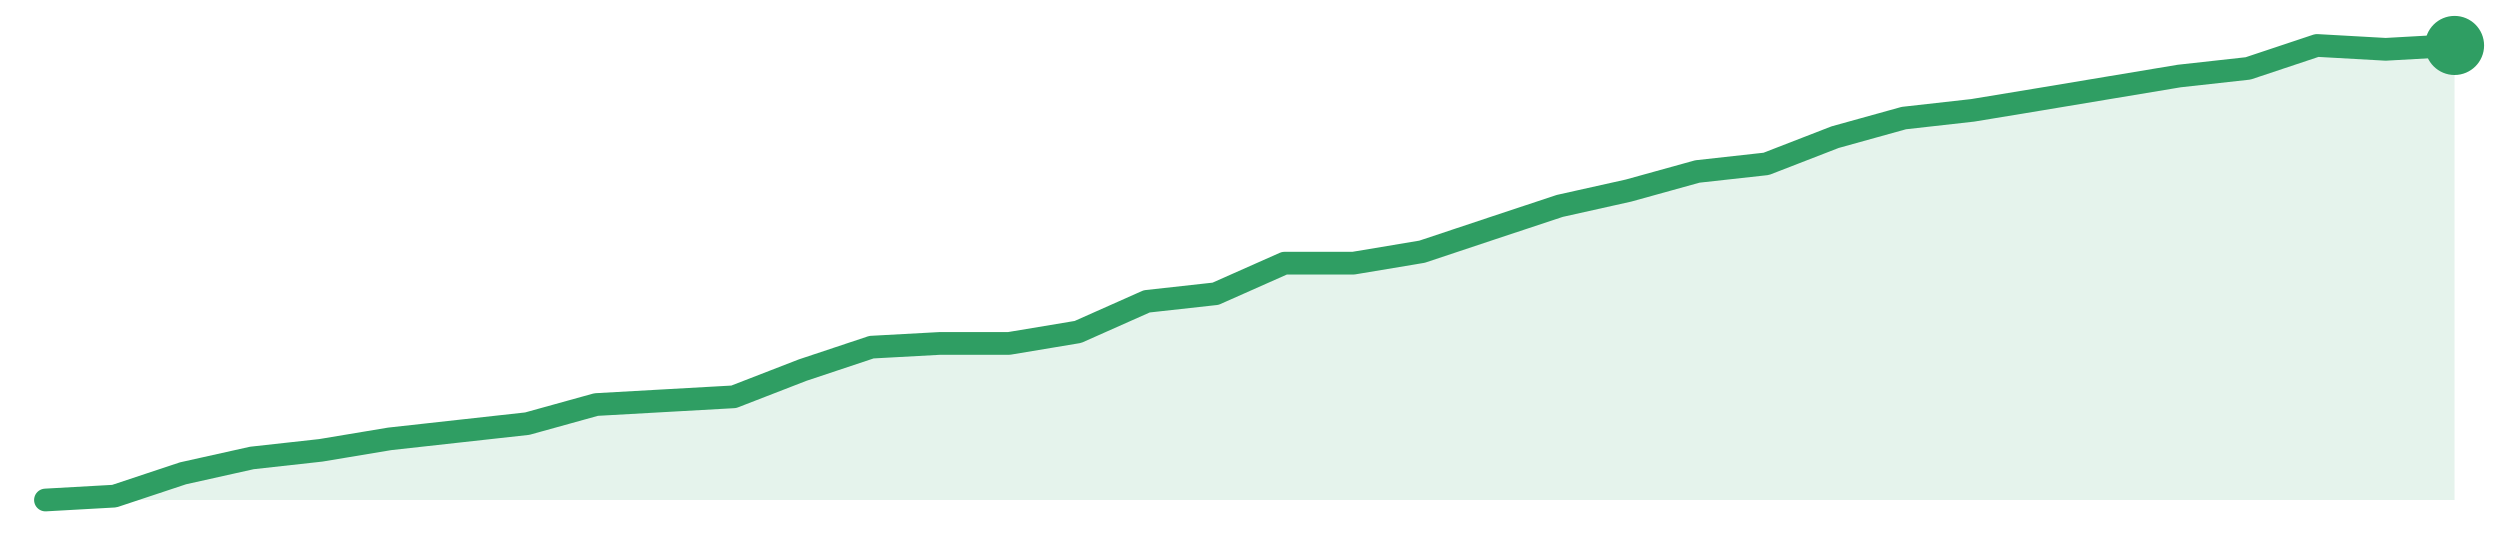
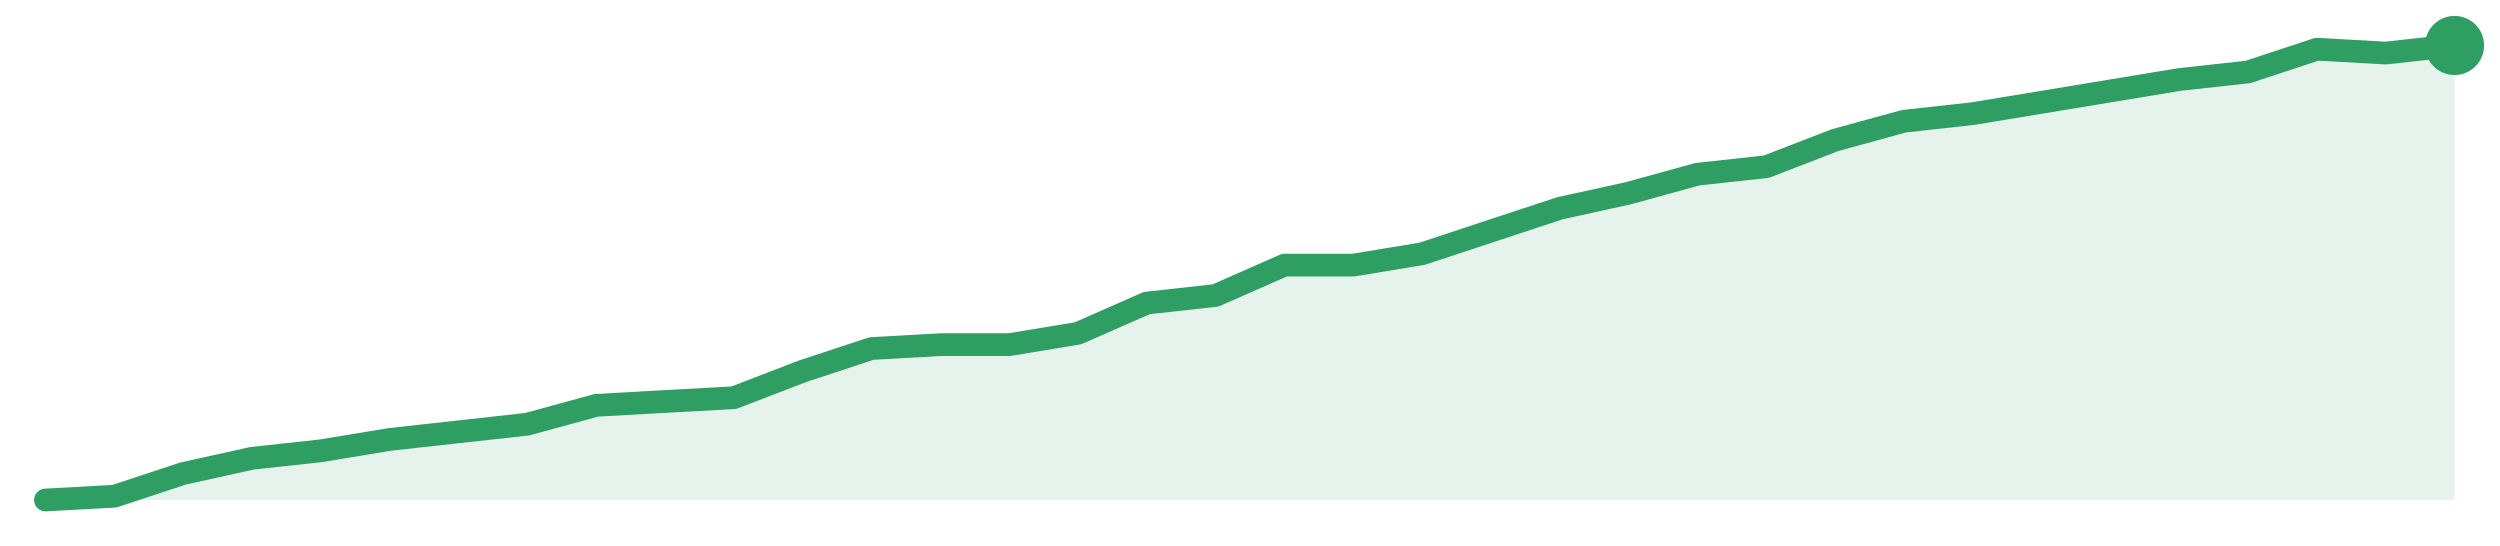
<svg xmlns="http://www.w3.org/2000/svg" width="220" height="48" viewBox="0 0 220 48" role="img" aria-label="trend">
-   <path d="M4.0,44.0 L4.0,44.0 L10.06,43.66 L16.11,41.65 L22.17,40.3 L28.23,39.63 L34.29,38.62 L40.34,37.95 L46.4,37.28 L52.46,35.6 L58.51,35.26 L64.57,34.92 L70.63,32.57 L76.69,30.55 L82.74,30.22 L88.8,30.22 L94.86,29.21 L100.91,26.52 L106.97,25.85 L113.03,23.16 L119.09,23.16 L125.14,22.15 L131.2,20.13 L137.26,18.12 L143.31,16.77 L149.37,15.09 L155.43,14.42 L161.49,12.07 L167.54,10.39 L173.6,9.71 L179.66,8.71 L185.71,7.7 L191.77,6.69 L197.83,6.02 L203.89,4.0 L209.94,4.34 L216.0,4.0 L216.0,44.0 Z" fill="#2f9e631f" />
-   <path d="M4.0,44.0 L10.06,43.66 L16.11,41.65 L22.17,40.3 L28.23,39.63 L34.29,38.62 L40.34,37.95 L46.4,37.28 L52.46,35.6 L58.51,35.26 L64.57,34.92 L70.63,32.57 L76.69,30.55 L82.74,30.22 L88.8,30.22 L94.86,29.21 L100.91,26.52 L106.97,25.85 L113.03,23.16 L119.09,23.16 L125.14,22.15 L131.2,20.13 L137.26,18.12 L143.31,16.77 L149.37,15.09 L155.43,14.42 L161.49,12.07 L167.54,10.39 L173.6,9.71 L179.66,8.71 L185.71,7.7 L191.77,6.69 L197.83,6.02 L203.89,4.0 L209.94,4.34 L216.0,4.0" fill="none" stroke="#2f9e63" stroke-width="2" stroke-linejoin="round" stroke-linecap="round" />
+   <path d="M4.0,44.0 L4.0,44.0 L10.06,43.67 L16.11,41.67 L22.17,40.33 L28.23,39.67 L34.29,38.67 L40.34,38.0 L46.4,37.33 L52.46,35.67 L58.51,35.33 L64.57,35.0 L70.63,32.67 L76.69,30.67 L82.74,30.33 L88.8,30.33 L94.86,29.33 L100.91,26.67 L106.97,26.0 L113.03,23.33 L119.09,23.33 L125.14,22.33 L131.2,20.33 L137.26,18.33 L143.31,17.0 L149.37,15.33 L155.43,14.67 L161.49,12.33 L167.54,10.67 L173.6,10.0 L179.66,9.0 L185.71,8.0 L191.77,7.0 L197.83,6.33 L203.89,4.33 L209.94,4.67 L216.0,4.0 L216.0,44.0 Z" fill="#2f9e631f" />
+   <path d="M4.0,44.0 L10.06,43.67 L16.11,41.67 L22.17,40.33 L28.23,39.67 L34.29,38.67 L40.34,38.0 L46.4,37.33 L52.46,35.67 L58.51,35.33 L64.57,35.0 L70.63,32.67 L76.69,30.67 L82.74,30.33 L88.8,30.33 L94.86,29.33 L100.91,26.67 L106.97,26.0 L113.03,23.33 L119.09,23.33 L125.14,22.33 L131.2,20.33 L137.26,18.33 L143.31,17.0 L149.37,15.33 L155.43,14.67 L161.49,12.33 L167.54,10.67 L173.6,10.0 L179.66,9.0 L185.71,8.0 L191.77,7.0 L197.83,6.33 L203.89,4.33 L209.94,4.67 L216.0,4.0" fill="none" stroke="#2f9e63" stroke-width="2" stroke-linejoin="round" stroke-linecap="round" />
  <circle cx="216.0" cy="4.0" r="2.6" fill="#2f9e63" />
</svg>
